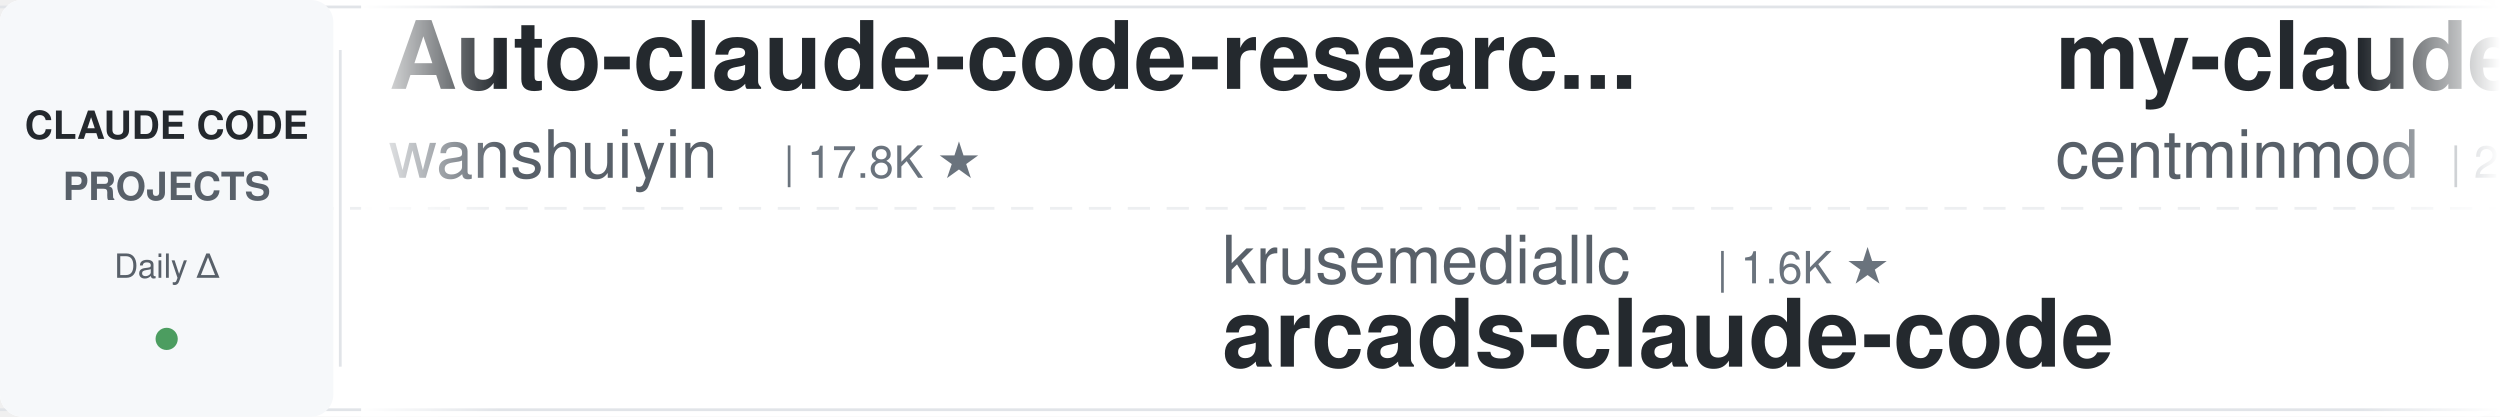
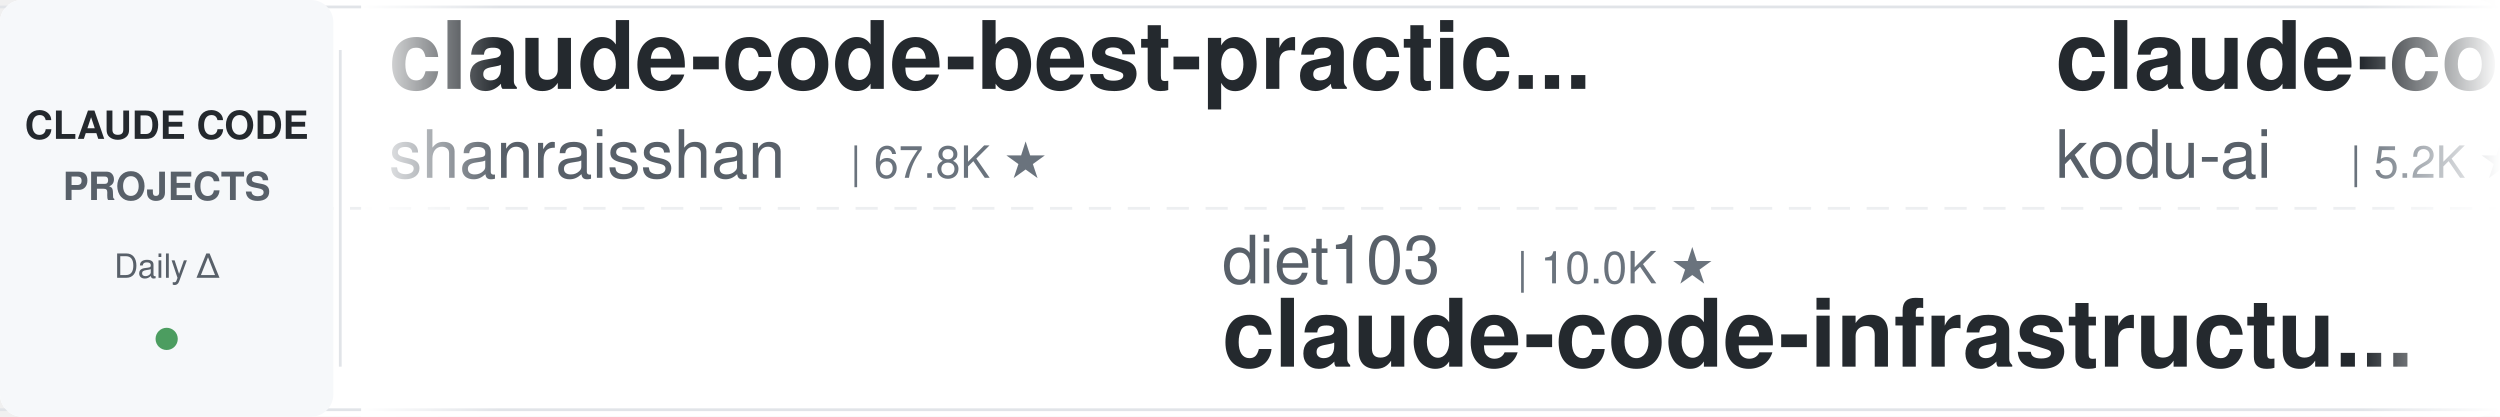
<svg xmlns="http://www.w3.org/2000/svg" width="900" height="150">
  <defs>
    <linearGradient id="leftFade" x1="0%" y1="0%" x2="100%" y2="0%">
      <stop offset="0%" style="stop-color:#ffffff;stop-opacity:1" />
      <stop offset="100%" style="stop-color:#ffffff;stop-opacity:0" />
    </linearGradient>
    <linearGradient id="rightFade" x1="0%" y1="0%" x2="100%" y2="0%">
      <stop offset="0%" style="stop-color:#ffffff;stop-opacity:0" />
      <stop offset="100%" style="stop-color:#ffffff;stop-opacity:1" />
    </linearGradient>
  </defs>
  <rect width="900" height="150" fill="#ffffff" rx="8" />
  <rect x="0" y="2" width="900" height="1" fill="#e1e4e8" />
  <rect x="0" y="147" width="900" height="1" fill="#e1e4e8" />
  <line x1="0" y1="75" x2="900" y2="75" stroke="#e1e4e8" stroke-width="1" stroke-dasharray="8 6" opacity="0.6" />
  <rect x="0" y="0" width="120" height="150" fill="#f6f8fa" rx="8" />
  <text x="60" y="50" font-family="-apple-system, BlinkMacSystemFont, 'Segoe UI', Helvetica, Arial, sans-serif" font-size="14" font-weight="600" fill="#24292e" text-anchor="middle">CLAUDE CODE</text>
  <text x="60" y="72" font-family="-apple-system, BlinkMacSystemFont, 'Segoe UI', Helvetica, Arial, sans-serif" font-size="14" font-weight="600" fill="#586069" text-anchor="middle">PROJECTS</text>
  <text x="60" y="100" font-family="-apple-system, BlinkMacSystemFont, 'Segoe UI', Helvetica, Arial, sans-serif" font-size="12" font-weight="500" fill="#586069" text-anchor="middle">Daily Δ</text>
  <circle cx="60" cy="122" r="4" fill="#22863a" opacity="0.8" />
  <rect x="122" y="18" width="1" height="114" fill="#e1e4e8" />
  <clipPath id="tickerClip">
    <rect x="130" y="0" width="770" height="150" />
  </clipPath>
  <g clip-path="url(#tickerClip)">
    <g id="tickerItems">
      <animateTransform attributeName="transform" attributeType="XML" type="translate" from="0 0" to="-3000 0" dur="54s" repeatCount="indefinite" />
      <g transform="translate(0, 0)">
-         <text x="140" y="32" font-family="-apple-system, BlinkMacSystemFont, 'Segoe UI', Helvetica, Arial, sans-serif" font-size="34" font-weight="600" fill="#24292e">Auto-claude-code-researc...</text>
-         <text x="140" y="64" font-family="-apple-system, BlinkMacSystemFont, 'Segoe UI', Helvetica, Arial, sans-serif" font-size="24" font-weight="400" fill="#586069">wanshuiyin</text>
-         <text x="282" y="64" font-family="-apple-system, BlinkMacSystemFont, 'Segoe UI', Helvetica, Arial, sans-serif" font-size="16" font-weight="500" fill="#6a737d">| 17.8K ★</text>
+         <text x="140" y="32" font-family="-apple-system, BlinkMacSystemFont, 'Segoe UI', Helvetica, Arial, sans-serif" font-size="34" font-weight="600" fill="#24292e">claude-code-best-practic...</text>
+         <text x="140" y="64" font-family="-apple-system, BlinkMacSystemFont, 'Segoe UI', Helvetica, Arial, sans-serif" font-size="24" font-weight="400" fill="#586069">shanraisshan</text>
+         <text x="306" y="64" font-family="-apple-system, BlinkMacSystemFont, 'Segoe UI', Helvetica, Arial, sans-serif" font-size="16" font-weight="500" fill="#6a737d">| 67.8K ★</text>
      </g>
      <g transform="translate(300, 0)">
-         <text x="140" y="102" font-family="-apple-system, BlinkMacSystemFont, 'Segoe UI', Helvetica, Arial, sans-serif" font-size="24" font-weight="400" fill="#586069">krusemediallc</text>
-         <text x="318" y="102" font-family="-apple-system, BlinkMacSystemFont, 'Segoe UI', Helvetica, Arial, sans-serif" font-size="16" font-weight="500" fill="#6a737d">| 1.6K ★</text>
-         <text x="140" y="132" font-family="-apple-system, BlinkMacSystemFont, 'Segoe UI', Helvetica, Arial, sans-serif" font-size="34" font-weight="600" fill="#24292e">arcads-claude-code</text>
+         <text x="140" y="102" font-family="-apple-system, BlinkMacSystemFont, 'Segoe UI', Helvetica, Arial, sans-serif" font-size="24" font-weight="400" fill="#586069">diet103</text>
+         <text x="246" y="102" font-family="-apple-system, BlinkMacSystemFont, 'Segoe UI', Helvetica, Arial, sans-serif" font-size="16" font-weight="500" fill="#6a737d">| 10.0K ★</text>
+         <text x="140" y="132" font-family="-apple-system, BlinkMacSystemFont, 'Segoe UI', Helvetica, Arial, sans-serif" font-size="34" font-weight="600" fill="#24292e">claude-code-infrastructu...</text>
      </g>
      <g transform="translate(600, 0)">
-         <text x="140" y="32" font-family="-apple-system, BlinkMacSystemFont, 'Segoe UI', Helvetica, Arial, sans-serif" font-size="34" font-weight="600" fill="#24292e">my-claude-code-setup</text>
-         <text x="140" y="64" font-family="-apple-system, BlinkMacSystemFont, 'Segoe UI', Helvetica, Arial, sans-serif" font-size="24" font-weight="400" fill="#586069">centminmod</text>
-         <text x="282" y="64" font-family="-apple-system, BlinkMacSystemFont, 'Segoe UI', Helvetica, Arial, sans-serif" font-size="16" font-weight="500" fill="#6a737d">| 2.7K ★</text>
+         <text x="140" y="32" font-family="-apple-system, BlinkMacSystemFont, 'Segoe UI', Helvetica, Arial, sans-serif" font-size="34" font-weight="600" fill="#24292e">claude-coder</text>
+         <text x="140" y="64" font-family="-apple-system, BlinkMacSystemFont, 'Segoe UI', Helvetica, Arial, sans-serif" font-size="24" font-weight="400" fill="#586069">kodu-ai</text>
+         <text x="246" y="64" font-family="-apple-system, BlinkMacSystemFont, 'Segoe UI', Helvetica, Arial, sans-serif" font-size="16" font-weight="500" fill="#6a737d">| 5.2K ★</text>
      </g>
      <g transform="translate(900, 0)">
-         <text x="140" y="102" font-family="-apple-system, BlinkMacSystemFont, 'Segoe UI', Helvetica, Arial, sans-serif" font-size="24" font-weight="400" fill="#586069">luyao618</text>
-         <text x="258" y="102" font-family="-apple-system, BlinkMacSystemFont, 'Segoe UI', Helvetica, Arial, sans-serif" font-size="16" font-weight="500" fill="#6a737d">| 1.7K ★</text>
-         <text x="140" y="132" font-family="-apple-system, BlinkMacSystemFont, 'Segoe UI', Helvetica, Arial, sans-serif" font-size="34" font-weight="600" fill="#24292e">Claude-Code-Source-Study</text>
+         <text x="140" y="102" font-family="-apple-system, BlinkMacSystemFont, 'Segoe UI', Helvetica, Arial, sans-serif" font-size="24" font-weight="400" fill="#586069">SeemSeam</text>
+         <text x="258" y="102" font-family="-apple-system, BlinkMacSystemFont, 'Segoe UI', Helvetica, Arial, sans-serif" font-size="16" font-weight="500" fill="#6a737d">| 3.6K ★</text>
+         <text x="140" y="132" font-family="-apple-system, BlinkMacSystemFont, 'Segoe UI', Helvetica, Arial, sans-serif" font-size="34" font-weight="600" fill="#24292e">claude_codex_bridge</text>
      </g>
      <g transform="translate(1200, 0)">
-         <text x="140" y="32" font-family="-apple-system, BlinkMacSystemFont, 'Segoe UI', Helvetica, Arial, sans-serif" font-size="34" font-weight="600" fill="#24292e">Claude-Code-Usage-Monito...</text>
-         <text x="140" y="64" font-family="-apple-system, BlinkMacSystemFont, 'Segoe UI', Helvetica, Arial, sans-serif" font-size="24" font-weight="400" fill="#586069">Maciek-roboblog</text>
-         <text x="342" y="64" font-family="-apple-system, BlinkMacSystemFont, 'Segoe UI', Helvetica, Arial, sans-serif" font-size="16" font-weight="500" fill="#6a737d">| 8.8K ★</text>
+         <text x="140" y="32" font-family="-apple-system, BlinkMacSystemFont, 'Segoe UI', Helvetica, Arial, sans-serif" font-size="34" font-weight="600" fill="#24292e">claude-code-templates</text>
+         <text x="140" y="64" font-family="-apple-system, BlinkMacSystemFont, 'Segoe UI', Helvetica, Arial, sans-serif" font-size="24" font-weight="400" fill="#586069">davila7</text>
+         <text x="246" y="64" font-family="-apple-system, BlinkMacSystemFont, 'Segoe UI', Helvetica, Arial, sans-serif" font-size="16" font-weight="500" fill="#6a737d">| 32.8K ★</text>
      </g>
      <g transform="translate(1500, 0)">
-         <text x="140" y="102" font-family="-apple-system, BlinkMacSystemFont, 'Segoe UI', Helvetica, Arial, sans-serif" font-size="24" font-weight="400" fill="#586069">shareAI-lab</text>
-         <text x="294" y="102" font-family="-apple-system, BlinkMacSystemFont, 'Segoe UI', Helvetica, Arial, sans-serif" font-size="16" font-weight="500" fill="#6a737d">| 78.9K ★</text>
-         <text x="140" y="132" font-family="-apple-system, BlinkMacSystemFont, 'Segoe UI', Helvetica, Arial, sans-serif" font-size="34" font-weight="600" fill="#24292e">learn-claude-code</text>
+         <text x="140" y="102" font-family="-apple-system, BlinkMacSystemFont, 'Segoe UI', Helvetica, Arial, sans-serif" font-size="24" font-weight="400" fill="#586069">lintsinghua</text>
+         <text x="294" y="102" font-family="-apple-system, BlinkMacSystemFont, 'Segoe UI', Helvetica, Arial, sans-serif" font-size="16" font-weight="500" fill="#6a737d">| 4.3K ★</text>
+         <text x="140" y="132" font-family="-apple-system, BlinkMacSystemFont, 'Segoe UI', Helvetica, Arial, sans-serif" font-size="34" font-weight="600" fill="#24292e">claude-code-book</text>
      </g>
      <g transform="translate(1800, 0)">
-         <text x="140" y="32" font-family="-apple-system, BlinkMacSystemFont, 'Segoe UI', Helvetica, Arial, sans-serif" font-size="34" font-weight="600" fill="#24292e">andrej-karpathy-skills</text>
-         <text x="140" y="64" font-family="-apple-system, BlinkMacSystemFont, 'Segoe UI', Helvetica, Arial, sans-serif" font-size="24" font-weight="400" fill="#586069">multica-ai</text>
-         <text x="282" y="64" font-family="-apple-system, BlinkMacSystemFont, 'Segoe UI', Helvetica, Arial, sans-serif" font-size="16" font-weight="500" fill="#6a737d">| 221.5K ★</text>
+         <text x="140" y="32" font-family="-apple-system, BlinkMacSystemFont, 'Segoe UI', Helvetica, Arial, sans-serif" font-size="34" font-weight="600" fill="#24292e">claude-code-telegram</text>
+         <text x="140" y="64" font-family="-apple-system, BlinkMacSystemFont, 'Segoe UI', Helvetica, Arial, sans-serif" font-size="24" font-weight="400" fill="#586069">overwirehq</text>
+         <text x="282" y="64" font-family="-apple-system, BlinkMacSystemFont, 'Segoe UI', Helvetica, Arial, sans-serif" font-size="16" font-weight="500" fill="#6a737d">| 2.8K ★</text>
      </g>
      <g transform="translate(2100, 0)">
-         <text x="140" y="102" font-family="-apple-system, BlinkMacSystemFont, 'Segoe UI', Helvetica, Arial, sans-serif" font-size="24" font-weight="400" fill="#586069">VoltAgent</text>
-         <text x="270" y="102" font-family="-apple-system, BlinkMacSystemFont, 'Segoe UI', Helvetica, Arial, sans-serif" font-size="16" font-weight="500" fill="#6a737d">| 25.9K ★</text>
-         <text x="140" y="132" font-family="-apple-system, BlinkMacSystemFont, 'Segoe UI', Helvetica, Arial, sans-serif" font-size="34" font-weight="600" fill="#24292e">awesome-claude-code-suba...</text>
+         <text x="140" y="102" font-family="-apple-system, BlinkMacSystemFont, 'Segoe UI', Helvetica, Arial, sans-serif" font-size="24" font-weight="400" fill="#586069">LING71671</text>
+         <text x="270" y="102" font-family="-apple-system, BlinkMacSystemFont, 'Segoe UI', Helvetica, Arial, sans-serif" font-size="16" font-weight="500" fill="#6a737d">| 971 ★</text>
+         <text x="140" y="132" font-family="-apple-system, BlinkMacSystemFont, 'Segoe UI', Helvetica, Arial, sans-serif" font-size="34" font-weight="600" fill="#24292e">Open-ClaudeCode</text>
      </g>
      <g transform="translate(2400, 0)">
-         <text x="140" y="32" font-family="-apple-system, BlinkMacSystemFont, 'Segoe UI', Helvetica, Arial, sans-serif" font-size="34" font-weight="600" fill="#24292e">claude-code-from-scratch</text>
-         <text x="140" y="64" font-family="-apple-system, BlinkMacSystemFont, 'Segoe UI', Helvetica, Arial, sans-serif" font-size="24" font-weight="400" fill="#586069">Windy3f3f3f3f</text>
-         <text x="318" y="64" font-family="-apple-system, BlinkMacSystemFont, 'Segoe UI', Helvetica, Arial, sans-serif" font-size="16" font-weight="500" fill="#6a737d">| 2.8K ★</text>
+         <text x="140" y="32" font-family="-apple-system, BlinkMacSystemFont, 'Segoe UI', Helvetica, Arial, sans-serif" font-size="34" font-weight="600" fill="#24292e">Dive-into-Claude-Code</text>
+         <text x="140" y="64" font-family="-apple-system, BlinkMacSystemFont, 'Segoe UI', Helvetica, Arial, sans-serif" font-size="24" font-weight="400" fill="#586069">VILA-Lab</text>
+         <text x="258" y="64" font-family="-apple-system, BlinkMacSystemFont, 'Segoe UI', Helvetica, Arial, sans-serif" font-size="16" font-weight="500" fill="#6a737d">| 2.2K ★</text>
      </g>
      <g transform="translate(2700, 0)">
-         <text x="140" y="102" font-family="-apple-system, BlinkMacSystemFont, 'Segoe UI', Helvetica, Arial, sans-serif" font-size="24" font-weight="400" fill="#586069">edmund-io</text>
-         <text x="270" y="102" font-family="-apple-system, BlinkMacSystemFont, 'Segoe UI', Helvetica, Arial, sans-serif" font-size="16" font-weight="500" fill="#6a737d">| 1.5K ★</text>
-         <text x="140" y="132" font-family="-apple-system, BlinkMacSystemFont, 'Segoe UI', Helvetica, Arial, sans-serif" font-size="34" font-weight="600" fill="#24292e">edmunds-claude-code</text>
+         <text x="140" y="102" font-family="-apple-system, BlinkMacSystemFont, 'Segoe UI', Helvetica, Arial, sans-serif" font-size="24" font-weight="400" fill="#586069">lorryjovens-hub</text>
+         <text x="342" y="102" font-family="-apple-system, BlinkMacSystemFont, 'Segoe UI', Helvetica, Arial, sans-serif" font-size="16" font-weight="500" fill="#6a737d">| 1.7K ★</text>
+         <text x="140" y="132" font-family="-apple-system, BlinkMacSystemFont, 'Segoe UI', Helvetica, Arial, sans-serif" font-size="34" font-weight="600" fill="#24292e">claude-code-rust</text>
      </g>
      <g transform="translate(3000, 0)">
-         <text x="140" y="32" font-family="-apple-system, BlinkMacSystemFont, 'Segoe UI', Helvetica, Arial, sans-serif" font-size="34" font-weight="600" fill="#24292e">Auto-claude-code-researc...</text>
-         <text x="140" y="64" font-family="-apple-system, BlinkMacSystemFont, 'Segoe UI', Helvetica, Arial, sans-serif" font-size="24" font-weight="400" fill="#586069">wanshuiyin</text>
-         <text x="282" y="64" font-family="-apple-system, BlinkMacSystemFont, 'Segoe UI', Helvetica, Arial, sans-serif" font-size="16" font-weight="500" fill="#6a737d">| 17.8K ★</text>
+         <text x="140" y="32" font-family="-apple-system, BlinkMacSystemFont, 'Segoe UI', Helvetica, Arial, sans-serif" font-size="34" font-weight="600" fill="#24292e">claude-code-best-practic...</text>
+         <text x="140" y="64" font-family="-apple-system, BlinkMacSystemFont, 'Segoe UI', Helvetica, Arial, sans-serif" font-size="24" font-weight="400" fill="#586069">shanraisshan</text>
+         <text x="306" y="64" font-family="-apple-system, BlinkMacSystemFont, 'Segoe UI', Helvetica, Arial, sans-serif" font-size="16" font-weight="500" fill="#6a737d">| 67.8K ★</text>
      </g>
      <g transform="translate(3300, 0)">
-         <text x="140" y="102" font-family="-apple-system, BlinkMacSystemFont, 'Segoe UI', Helvetica, Arial, sans-serif" font-size="24" font-weight="400" fill="#586069">krusemediallc</text>
-         <text x="318" y="102" font-family="-apple-system, BlinkMacSystemFont, 'Segoe UI', Helvetica, Arial, sans-serif" font-size="16" font-weight="500" fill="#6a737d">| 1.6K ★</text>
-         <text x="140" y="132" font-family="-apple-system, BlinkMacSystemFont, 'Segoe UI', Helvetica, Arial, sans-serif" font-size="34" font-weight="600" fill="#24292e">arcads-claude-code</text>
+         <text x="140" y="102" font-family="-apple-system, BlinkMacSystemFont, 'Segoe UI', Helvetica, Arial, sans-serif" font-size="24" font-weight="400" fill="#586069">diet103</text>
+         <text x="246" y="102" font-family="-apple-system, BlinkMacSystemFont, 'Segoe UI', Helvetica, Arial, sans-serif" font-size="16" font-weight="500" fill="#6a737d">| 10.0K ★</text>
+         <text x="140" y="132" font-family="-apple-system, BlinkMacSystemFont, 'Segoe UI', Helvetica, Arial, sans-serif" font-size="34" font-weight="600" fill="#24292e">claude-code-infrastructu...</text>
      </g>
      <g transform="translate(3600, 0)">
-         <text x="140" y="32" font-family="-apple-system, BlinkMacSystemFont, 'Segoe UI', Helvetica, Arial, sans-serif" font-size="34" font-weight="600" fill="#24292e">my-claude-code-setup</text>
-         <text x="140" y="64" font-family="-apple-system, BlinkMacSystemFont, 'Segoe UI', Helvetica, Arial, sans-serif" font-size="24" font-weight="400" fill="#586069">centminmod</text>
-         <text x="282" y="64" font-family="-apple-system, BlinkMacSystemFont, 'Segoe UI', Helvetica, Arial, sans-serif" font-size="16" font-weight="500" fill="#6a737d">| 2.7K ★</text>
+         <text x="140" y="32" font-family="-apple-system, BlinkMacSystemFont, 'Segoe UI', Helvetica, Arial, sans-serif" font-size="34" font-weight="600" fill="#24292e">claude-coder</text>
+         <text x="140" y="64" font-family="-apple-system, BlinkMacSystemFont, 'Segoe UI', Helvetica, Arial, sans-serif" font-size="24" font-weight="400" fill="#586069">kodu-ai</text>
+         <text x="246" y="64" font-family="-apple-system, BlinkMacSystemFont, 'Segoe UI', Helvetica, Arial, sans-serif" font-size="16" font-weight="500" fill="#6a737d">| 5.2K ★</text>
      </g>
      <g transform="translate(3900, 0)">
-         <text x="140" y="102" font-family="-apple-system, BlinkMacSystemFont, 'Segoe UI', Helvetica, Arial, sans-serif" font-size="24" font-weight="400" fill="#586069">luyao618</text>
-         <text x="258" y="102" font-family="-apple-system, BlinkMacSystemFont, 'Segoe UI', Helvetica, Arial, sans-serif" font-size="16" font-weight="500" fill="#6a737d">| 1.7K ★</text>
-         <text x="140" y="132" font-family="-apple-system, BlinkMacSystemFont, 'Segoe UI', Helvetica, Arial, sans-serif" font-size="34" font-weight="600" fill="#24292e">Claude-Code-Source-Study</text>
+         <text x="140" y="102" font-family="-apple-system, BlinkMacSystemFont, 'Segoe UI', Helvetica, Arial, sans-serif" font-size="24" font-weight="400" fill="#586069">SeemSeam</text>
+         <text x="258" y="102" font-family="-apple-system, BlinkMacSystemFont, 'Segoe UI', Helvetica, Arial, sans-serif" font-size="16" font-weight="500" fill="#6a737d">| 3.6K ★</text>
+         <text x="140" y="132" font-family="-apple-system, BlinkMacSystemFont, 'Segoe UI', Helvetica, Arial, sans-serif" font-size="34" font-weight="600" fill="#24292e">claude_codex_bridge</text>
      </g>
    </g>
  </g>
  <rect x="130" y="0" width="50" height="150" fill="url(#leftFade)" />
  <rect x="850" y="0" width="50" height="150" fill="url(#rightFade)" />
</svg>
